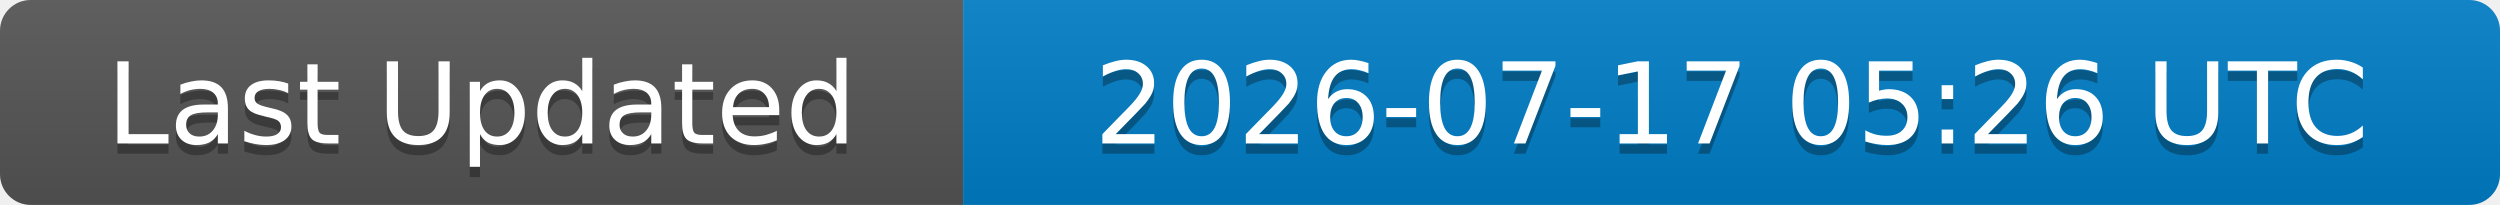
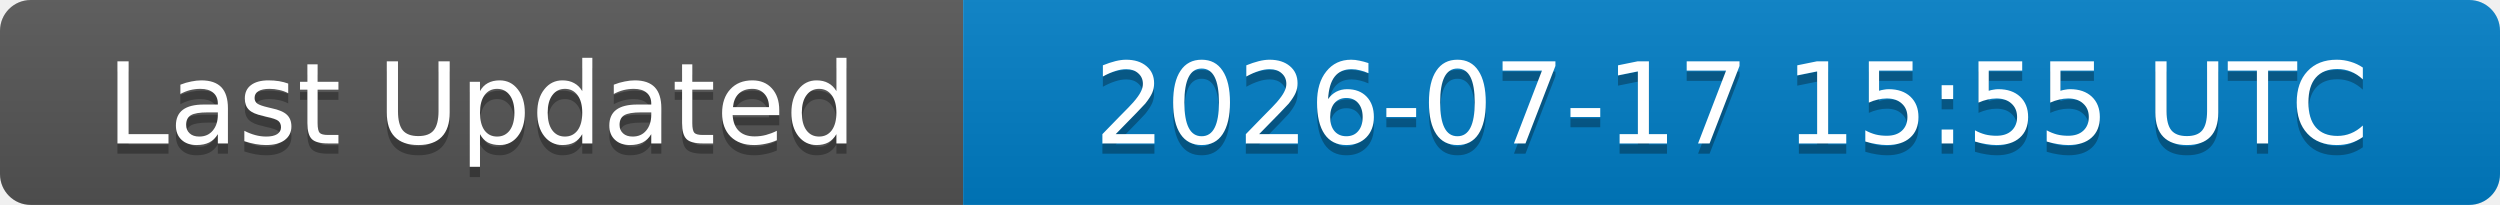
<svg xmlns="http://www.w3.org/2000/svg" width="244" height="20">
  <linearGradient id="b" x2="0" y2="100%">
    <stop offset="0" stop-color="#bbb" stop-opacity=".1" />
    <stop offset="1" stop-opacity=".1" />
  </linearGradient>
  <clipPath id="a">
    <rect width="244" height="20" rx="3" fill="#fff" />
  </clipPath>
  <g clip-path="url(#a)">
    <rect width="94" height="20" fill="#555" />
    <rect x="94" width="150" height="20" fill="#007ec6" />
    <rect width="244" height="20" fill="url(#b)" />
  </g>
  <g fill="#fff" text-anchor="middle" font-family="DejaVu Sans,Verdana,Geneva,sans-serif" font-size="11">
    <text x="47" y="15" fill="#010101" fill-opacity=".3">Last Updated</text>
    <text x="47" y="14">Last Updated</text>
-     <text x="169" y="15" fill="#010101" fill-opacity=".3">2026-07-17 05:26 UTC</text>
-     <text x="169" y="14">2026-07-17 05:26 UTC</text>
+     <text x="169" y="15" fill="#010101" fill-opacity=".3">2026-07-17 15:55 UTC</text>
+     <text x="169" y="14">2026-07-17 15:55 UTC</text>
  </g>
</svg>
